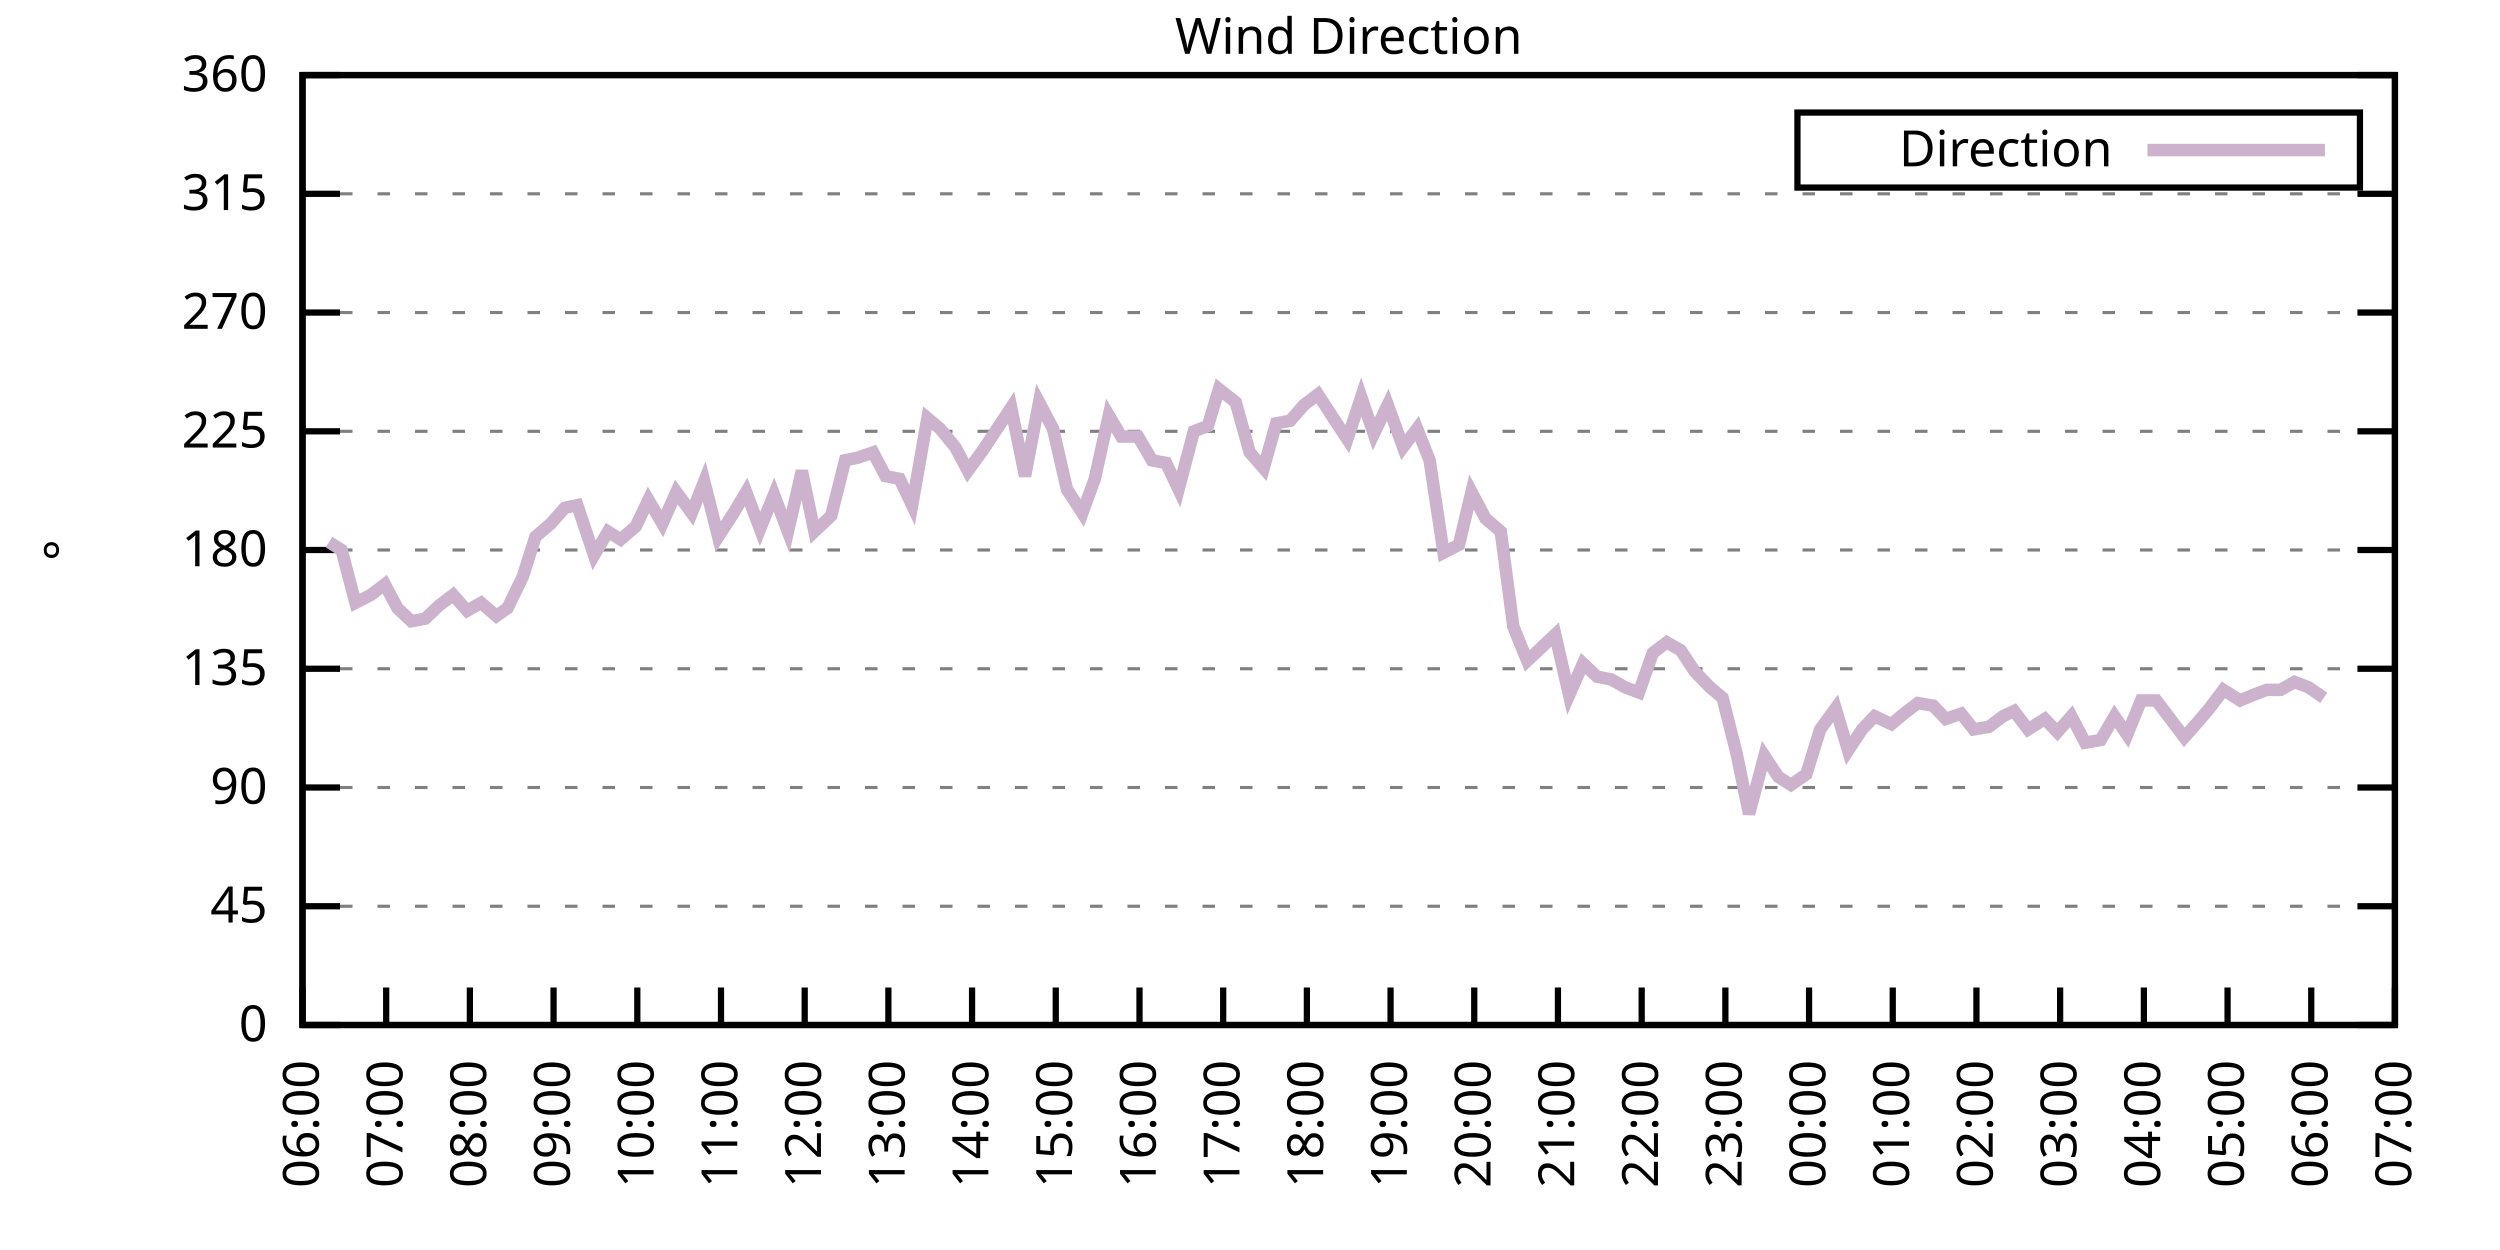
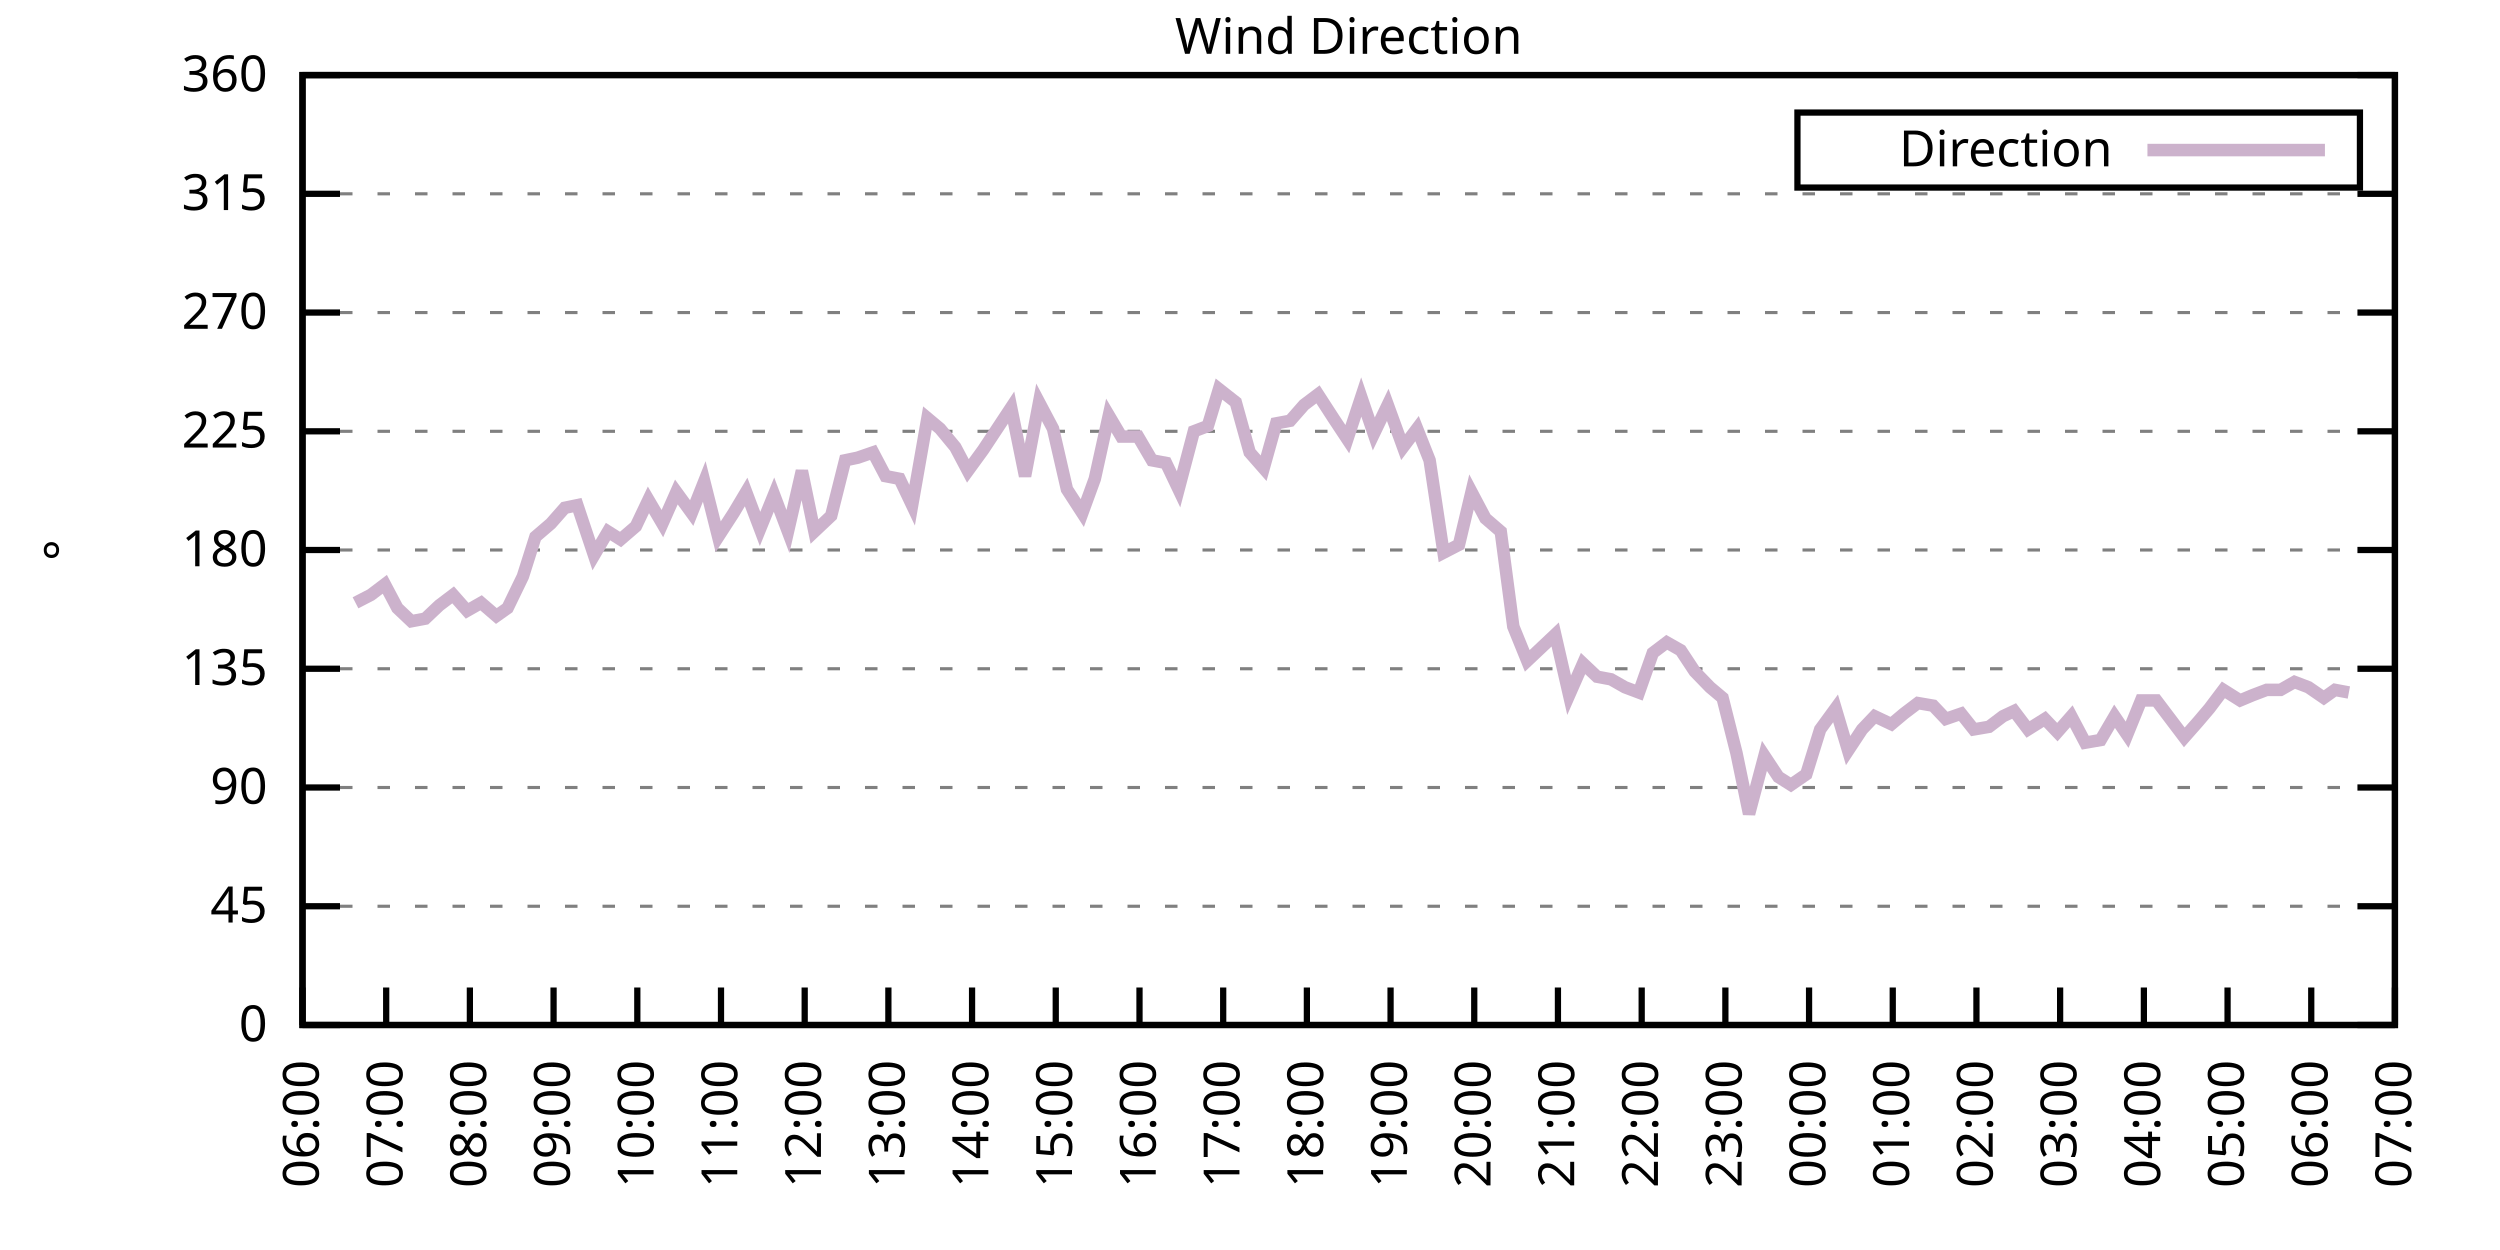
<svg xmlns="http://www.w3.org/2000/svg" xmlns:xlink="http://www.w3.org/1999/xlink" width="400" height="200" viewBox="0 0 400 200">
  <g id="gnuplot_canvas">
    <rect x="0" y="0" width="400" height="200" fill="none" />
    <defs>
      <circle id="gpDot" r="0.5" stroke-width="0.5" stroke="currentColor" />
      <path id="gpPt0" stroke-width="0.333" stroke="currentColor" d="M-1,0 h2 M0,-1 v2" />
      <path id="gpPt1" stroke-width="0.333" stroke="currentColor" d="M-1,-1 L1,1 M1,-1 L-1,1" />
      <path id="gpPt2" stroke-width="0.333" stroke="currentColor" d="M-1,0 L1,0 M0,-1 L0,1 M-1,-1 L1,1 M-1,1 L1,-1" />
      <rect id="gpPt3" stroke-width="0.333" stroke="currentColor" x="-1" y="-1" width="2" height="2" />
      <rect id="gpPt4" stroke-width="0.333" stroke="currentColor" fill="currentColor" x="-1" y="-1" width="2" height="2" />
      <circle id="gpPt5" stroke-width="0.333" stroke="currentColor" cx="0" cy="0" r="1" />
      <use xlink:href="#gpPt5" id="gpPt6" fill="currentColor" stroke="none" />
      <path id="gpPt7" stroke-width="0.333" stroke="currentColor" d="M0,-1.33 L-1.33,0.67 L1.33,0.67 z" />
      <use xlink:href="#gpPt7" id="gpPt8" fill="currentColor" stroke="none" />
      <use xlink:href="#gpPt7" id="gpPt9" stroke="currentColor" transform="rotate(180)" />
      <use xlink:href="#gpPt9" id="gpPt10" fill="currentColor" stroke="none" />
      <use xlink:href="#gpPt3" id="gpPt11" stroke="currentColor" transform="rotate(45)" />
      <use xlink:href="#gpPt11" id="gpPt12" fill="currentColor" stroke="none" />
      <path id="gpPt13" stroke-width="0.333" stroke="currentColor" d="M0,1.330 L1.265,0.411 L0.782,-1.067 L-0.782,-1.076 L-1.265,0.411 z" />
      <use xlink:href="#gpPt13" id="gpPt14" fill="currentColor" stroke="none" />
      <filter id="textbox" filterUnits="objectBoundingBox" x="0" y="0" height="1" width="1">
        <feFlood flood-color="white" flood-opacity="1" result="bgnd" />
        <feComposite in="SourceGraphic" in2="bgnd" operator="atop" />
      </filter>
      <filter id="greybox" filterUnits="objectBoundingBox" x="0" y="0" height="1" width="1">
        <feFlood flood-color="lightgrey" flood-opacity="1" result="grey" />
        <feComposite in="SourceGraphic" in2="grey" operator="atop" />
      </filter>
    </defs>
    <g fill="none" color="white" stroke="currentColor" stroke-width="1.00" stroke-linecap="butt" stroke-linejoin="miter">
</g>
    <g fill="none" color="black" stroke="currentColor" stroke-width="1.00" stroke-linecap="butt" stroke-linejoin="miter">
      <g stroke="none" shape-rendering="crispEdges">
        <polygon fill="rgb(255, 255, 255)" points="48.40,164.00 383.18,164.00 383.18,12.02 48.40,12.02 " />
      </g>
    </g>
    <g fill="none" color="black" stroke="currentColor" stroke-width="1.00" stroke-linecap="butt" stroke-linejoin="miter">
</g>
    <g fill="none" color="black" stroke="black" stroke-width="0.50" stroke-linecap="butt" stroke-linejoin="miter">
</g>
    <g fill="none" color="gray" stroke="currentColor" stroke-width="0.50" stroke-linecap="butt" stroke-linejoin="miter">
      <path stroke="gray" stroke-dasharray="2,4" class="gridline" d="M48.40,164.00 L383.19,164.00  " />
    </g>
    <g fill="none" color="gray" stroke="gray" stroke-width="1.00" stroke-linecap="butt" stroke-linejoin="miter">
</g>
    <g fill="none" color="black" stroke="currentColor" stroke-width="1.00" stroke-linecap="butt" stroke-linejoin="miter">
      <path stroke="black" d="M48.40,164.00 L54.40,164.00 M383.19,164.00 L377.19,164.00  " />
      <g transform="translate(42.80,166.60)" stroke="none" fill="black" font-family="Sans" font-size="8.00" text-anchor="end">
        <text>
          <tspan font-family="Sans"> 0</tspan>
        </text>
      </g>
    </g>
    <g fill="none" color="black" stroke="currentColor" stroke-width="1.00" stroke-linecap="butt" stroke-linejoin="miter">
</g>
    <g fill="none" color="black" stroke="black" stroke-width="0.50" stroke-linecap="butt" stroke-linejoin="miter">
</g>
    <g fill="none" color="gray" stroke="currentColor" stroke-width="0.50" stroke-linecap="butt" stroke-linejoin="miter">
      <path stroke="gray" stroke-dasharray="2,4" class="gridline" d="M48.40,145.00 L383.19,145.00  " />
    </g>
    <g fill="none" color="gray" stroke="gray" stroke-width="1.00" stroke-linecap="butt" stroke-linejoin="miter">
</g>
    <g fill="none" color="black" stroke="currentColor" stroke-width="1.00" stroke-linecap="butt" stroke-linejoin="miter">
      <path stroke="black" d="M48.40,145.00 L54.40,145.00 M383.19,145.00 L377.19,145.00  " />
      <g transform="translate(42.80,147.60)" stroke="none" fill="black" font-family="Sans" font-size="8.00" text-anchor="end">
        <text>
          <tspan font-family="Sans"> 45</tspan>
        </text>
      </g>
    </g>
    <g fill="none" color="black" stroke="currentColor" stroke-width="1.00" stroke-linecap="butt" stroke-linejoin="miter">
</g>
    <g fill="none" color="black" stroke="black" stroke-width="0.50" stroke-linecap="butt" stroke-linejoin="miter">
</g>
    <g fill="none" color="gray" stroke="currentColor" stroke-width="0.50" stroke-linecap="butt" stroke-linejoin="miter">
      <path stroke="gray" stroke-dasharray="2,4" class="gridline" d="M48.40,126.00 L383.19,126.00  " />
    </g>
    <g fill="none" color="gray" stroke="gray" stroke-width="1.00" stroke-linecap="butt" stroke-linejoin="miter">
</g>
    <g fill="none" color="black" stroke="currentColor" stroke-width="1.00" stroke-linecap="butt" stroke-linejoin="miter">
      <path stroke="black" d="M48.40,126.00 L54.40,126.00 M383.19,126.00 L377.19,126.00  " />
      <g transform="translate(42.80,128.60)" stroke="none" fill="black" font-family="Sans" font-size="8.00" text-anchor="end">
        <text>
          <tspan font-family="Sans"> 90</tspan>
        </text>
      </g>
    </g>
    <g fill="none" color="black" stroke="currentColor" stroke-width="1.00" stroke-linecap="butt" stroke-linejoin="miter">
</g>
    <g fill="none" color="black" stroke="black" stroke-width="0.50" stroke-linecap="butt" stroke-linejoin="miter">
</g>
    <g fill="none" color="gray" stroke="currentColor" stroke-width="0.50" stroke-linecap="butt" stroke-linejoin="miter">
      <path stroke="gray" stroke-dasharray="2,4" class="gridline" d="M48.40,107.00 L383.19,107.00  " />
    </g>
    <g fill="none" color="gray" stroke="gray" stroke-width="1.00" stroke-linecap="butt" stroke-linejoin="miter">
</g>
    <g fill="none" color="black" stroke="currentColor" stroke-width="1.00" stroke-linecap="butt" stroke-linejoin="miter">
      <path stroke="black" d="M48.40,107.00 L54.40,107.00 M383.19,107.00 L377.19,107.00  " />
      <g transform="translate(42.80,109.60)" stroke="none" fill="black" font-family="Sans" font-size="8.00" text-anchor="end">
        <text>
          <tspan font-family="Sans"> 135</tspan>
        </text>
      </g>
    </g>
    <g fill="none" color="black" stroke="currentColor" stroke-width="1.00" stroke-linecap="butt" stroke-linejoin="miter">
</g>
    <g fill="none" color="black" stroke="black" stroke-width="0.50" stroke-linecap="butt" stroke-linejoin="miter">
</g>
    <g fill="none" color="gray" stroke="currentColor" stroke-width="0.50" stroke-linecap="butt" stroke-linejoin="miter">
      <path stroke="gray" stroke-dasharray="2,4" class="gridline" d="M48.40,88.00 L383.19,88.00  " />
    </g>
    <g fill="none" color="gray" stroke="gray" stroke-width="1.00" stroke-linecap="butt" stroke-linejoin="miter">
</g>
    <g fill="none" color="black" stroke="currentColor" stroke-width="1.00" stroke-linecap="butt" stroke-linejoin="miter">
      <path stroke="black" d="M48.40,88.00 L54.40,88.00 M383.19,88.00 L377.19,88.00  " />
      <g transform="translate(42.80,90.60)" stroke="none" fill="black" font-family="Sans" font-size="8.00" text-anchor="end">
        <text>
          <tspan font-family="Sans"> 180</tspan>
        </text>
      </g>
    </g>
    <g fill="none" color="black" stroke="currentColor" stroke-width="1.00" stroke-linecap="butt" stroke-linejoin="miter">
</g>
    <g fill="none" color="black" stroke="black" stroke-width="0.50" stroke-linecap="butt" stroke-linejoin="miter">
</g>
    <g fill="none" color="gray" stroke="currentColor" stroke-width="0.50" stroke-linecap="butt" stroke-linejoin="miter">
      <path stroke="gray" stroke-dasharray="2,4" class="gridline" d="M48.40,69.01 L383.19,69.01  " />
    </g>
    <g fill="none" color="gray" stroke="gray" stroke-width="1.00" stroke-linecap="butt" stroke-linejoin="miter">
</g>
    <g fill="none" color="black" stroke="currentColor" stroke-width="1.00" stroke-linecap="butt" stroke-linejoin="miter">
      <path stroke="black" d="M48.40,69.01 L54.40,69.01 M383.19,69.01 L377.19,69.01  " />
      <g transform="translate(42.80,71.61)" stroke="none" fill="black" font-family="Sans" font-size="8.00" text-anchor="end">
        <text>
          <tspan font-family="Sans"> 225</tspan>
        </text>
      </g>
    </g>
    <g fill="none" color="black" stroke="currentColor" stroke-width="1.00" stroke-linecap="butt" stroke-linejoin="miter">
</g>
    <g fill="none" color="black" stroke="black" stroke-width="0.50" stroke-linecap="butt" stroke-linejoin="miter">
</g>
    <g fill="none" color="gray" stroke="currentColor" stroke-width="0.50" stroke-linecap="butt" stroke-linejoin="miter">
      <path stroke="gray" stroke-dasharray="2,4" class="gridline" d="M48.40,50.01 L383.19,50.01  " />
    </g>
    <g fill="none" color="gray" stroke="gray" stroke-width="1.00" stroke-linecap="butt" stroke-linejoin="miter">
</g>
    <g fill="none" color="black" stroke="currentColor" stroke-width="1.00" stroke-linecap="butt" stroke-linejoin="miter">
      <path stroke="black" d="M48.40,50.01 L54.40,50.01 M383.19,50.01 L377.19,50.01  " />
      <g transform="translate(42.80,52.61)" stroke="none" fill="black" font-family="Sans" font-size="8.00" text-anchor="end">
        <text>
          <tspan font-family="Sans"> 270</tspan>
        </text>
      </g>
    </g>
    <g fill="none" color="black" stroke="currentColor" stroke-width="1.00" stroke-linecap="butt" stroke-linejoin="miter">
</g>
    <g fill="none" color="black" stroke="black" stroke-width="0.50" stroke-linecap="butt" stroke-linejoin="miter">
</g>
    <g fill="none" color="gray" stroke="currentColor" stroke-width="0.50" stroke-linecap="butt" stroke-linejoin="miter">
      <path stroke="gray" stroke-dasharray="2,4" class="gridline" d="M48.40,31.01 L383.19,31.01  " />
    </g>
    <g fill="none" color="gray" stroke="gray" stroke-width="1.00" stroke-linecap="butt" stroke-linejoin="miter">
</g>
    <g fill="none" color="black" stroke="currentColor" stroke-width="1.00" stroke-linecap="butt" stroke-linejoin="miter">
      <path stroke="black" d="M48.40,31.01 L54.40,31.01 M383.19,31.01 L377.19,31.01  " />
      <g transform="translate(42.80,33.61)" stroke="none" fill="black" font-family="Sans" font-size="8.00" text-anchor="end">
        <text>
          <tspan font-family="Sans"> 315</tspan>
        </text>
      </g>
    </g>
    <g fill="none" color="black" stroke="currentColor" stroke-width="1.00" stroke-linecap="butt" stroke-linejoin="miter">
</g>
    <g fill="none" color="black" stroke="black" stroke-width="0.50" stroke-linecap="butt" stroke-linejoin="miter">
</g>
    <g fill="none" color="gray" stroke="currentColor" stroke-width="0.50" stroke-linecap="butt" stroke-linejoin="miter">
      <path stroke="gray" stroke-dasharray="2,4" class="gridline" d="M48.40,12.01 L383.19,12.01  " />
    </g>
    <g fill="none" color="gray" stroke="gray" stroke-width="1.00" stroke-linecap="butt" stroke-linejoin="miter">
</g>
    <g fill="none" color="black" stroke="currentColor" stroke-width="1.00" stroke-linecap="butt" stroke-linejoin="miter">
      <path stroke="black" d="M48.40,12.01 L54.40,12.01 M383.19,12.01 L377.19,12.01  " />
      <g transform="translate(42.80,14.61)" stroke="none" fill="black" font-family="Sans" font-size="8.00" text-anchor="end">
        <text>
          <tspan font-family="Sans"> 360</tspan>
        </text>
      </g>
    </g>
    <g fill="none" color="black" stroke="currentColor" stroke-width="1.00" stroke-linecap="butt" stroke-linejoin="miter">
      <path stroke="black" d="M48.40,164.00 L48.40,158.00  " />
      <g transform="translate(51.00,169.60) rotate(270.00)" stroke="none" fill="black" font-family="Sans" font-size="8.00" text-anchor="end">
        <text>
          <tspan font-family="Sans">06:00</tspan>
        </text>
      </g>
    </g>
    <g fill="none" color="black" stroke="currentColor" stroke-width="1.00" stroke-linecap="butt" stroke-linejoin="miter">
      <path stroke="black" d="M61.79,164.00 L61.79,158.00  " />
      <g transform="translate(64.39,169.60) rotate(270.00)" stroke="none" fill="black" font-family="Sans" font-size="8.00" text-anchor="end">
        <text>
          <tspan font-family="Sans">07:00</tspan>
        </text>
      </g>
    </g>
    <g fill="none" color="black" stroke="currentColor" stroke-width="1.00" stroke-linecap="butt" stroke-linejoin="miter">
      <path stroke="black" d="M75.18,164.00 L75.18,158.00  " />
      <g transform="translate(77.78,169.60) rotate(270.00)" stroke="none" fill="black" font-family="Sans" font-size="8.00" text-anchor="end">
        <text>
          <tspan font-family="Sans">08:00</tspan>
        </text>
      </g>
    </g>
    <g fill="none" color="black" stroke="currentColor" stroke-width="1.00" stroke-linecap="butt" stroke-linejoin="miter">
      <path stroke="black" d="M88.57,164.00 L88.57,158.00  " />
      <g transform="translate(91.17,169.60) rotate(270.00)" stroke="none" fill="black" font-family="Sans" font-size="8.00" text-anchor="end">
        <text>
          <tspan font-family="Sans">09:00</tspan>
        </text>
      </g>
    </g>
    <g fill="none" color="black" stroke="currentColor" stroke-width="1.00" stroke-linecap="butt" stroke-linejoin="miter">
      <path stroke="black" d="M101.97,164.00 L101.97,158.00  " />
      <g transform="translate(104.57,169.60) rotate(270.00)" stroke="none" fill="black" font-family="Sans" font-size="8.00" text-anchor="end">
        <text>
          <tspan font-family="Sans">10:00</tspan>
        </text>
      </g>
    </g>
    <g fill="none" color="black" stroke="currentColor" stroke-width="1.00" stroke-linecap="butt" stroke-linejoin="miter">
      <path stroke="black" d="M115.36,164.00 L115.36,158.00  " />
      <g transform="translate(117.96,169.60) rotate(270.00)" stroke="none" fill="black" font-family="Sans" font-size="8.00" text-anchor="end">
        <text>
          <tspan font-family="Sans">11:00</tspan>
        </text>
      </g>
    </g>
    <g fill="none" color="black" stroke="currentColor" stroke-width="1.00" stroke-linecap="butt" stroke-linejoin="miter">
      <path stroke="black" d="M128.75,164.00 L128.75,158.00  " />
      <g transform="translate(131.35,169.60) rotate(270.00)" stroke="none" fill="black" font-family="Sans" font-size="8.00" text-anchor="end">
        <text>
          <tspan font-family="Sans">12:00</tspan>
        </text>
      </g>
    </g>
    <g fill="none" color="black" stroke="currentColor" stroke-width="1.00" stroke-linecap="butt" stroke-linejoin="miter">
      <path stroke="black" d="M142.14,164.00 L142.14,158.00  " />
      <g transform="translate(144.74,169.60) rotate(270.00)" stroke="none" fill="black" font-family="Sans" font-size="8.00" text-anchor="end">
        <text>
          <tspan font-family="Sans">13:00</tspan>
        </text>
      </g>
    </g>
    <g fill="none" color="black" stroke="currentColor" stroke-width="1.00" stroke-linecap="butt" stroke-linejoin="miter">
      <path stroke="black" d="M155.53,164.00 L155.53,158.00  " />
      <g transform="translate(158.13,169.60) rotate(270.00)" stroke="none" fill="black" font-family="Sans" font-size="8.00" text-anchor="end">
        <text>
          <tspan font-family="Sans">14:00</tspan>
        </text>
      </g>
    </g>
    <g fill="none" color="black" stroke="currentColor" stroke-width="1.00" stroke-linecap="butt" stroke-linejoin="miter">
      <path stroke="black" d="M168.92,164.00 L168.92,158.00  " />
      <g transform="translate(171.52,169.60) rotate(270.00)" stroke="none" fill="black" font-family="Sans" font-size="8.00" text-anchor="end">
        <text>
          <tspan font-family="Sans">15:00</tspan>
        </text>
      </g>
    </g>
    <g fill="none" color="black" stroke="currentColor" stroke-width="1.00" stroke-linecap="butt" stroke-linejoin="miter">
      <path stroke="black" d="M182.32,164.00 L182.32,158.00  " />
      <g transform="translate(184.92,169.60) rotate(270.00)" stroke="none" fill="black" font-family="Sans" font-size="8.00" text-anchor="end">
        <text>
          <tspan font-family="Sans">16:00</tspan>
        </text>
      </g>
    </g>
    <g fill="none" color="black" stroke="currentColor" stroke-width="1.00" stroke-linecap="butt" stroke-linejoin="miter">
      <path stroke="black" d="M195.71,164.00 L195.71,158.00  " />
      <g transform="translate(198.31,169.60) rotate(270.00)" stroke="none" fill="black" font-family="Sans" font-size="8.00" text-anchor="end">
        <text>
          <tspan font-family="Sans">17:00</tspan>
        </text>
      </g>
    </g>
    <g fill="none" color="black" stroke="currentColor" stroke-width="1.00" stroke-linecap="butt" stroke-linejoin="miter">
      <path stroke="black" d="M209.10,164.00 L209.10,158.00  " />
      <g transform="translate(211.70,169.60) rotate(270.00)" stroke="none" fill="black" font-family="Sans" font-size="8.00" text-anchor="end">
        <text>
          <tspan font-family="Sans">18:00</tspan>
        </text>
      </g>
    </g>
    <g fill="none" color="black" stroke="currentColor" stroke-width="1.00" stroke-linecap="butt" stroke-linejoin="miter">
      <path stroke="black" d="M222.49,164.00 L222.49,158.00  " />
      <g transform="translate(225.09,169.60) rotate(270.00)" stroke="none" fill="black" font-family="Sans" font-size="8.00" text-anchor="end">
        <text>
          <tspan font-family="Sans">19:00</tspan>
        </text>
      </g>
    </g>
    <g fill="none" color="black" stroke="currentColor" stroke-width="1.00" stroke-linecap="butt" stroke-linejoin="miter">
      <path stroke="black" d="M235.88,164.00 L235.88,158.00  " />
      <g transform="translate(238.48,169.60) rotate(270.00)" stroke="none" fill="black" font-family="Sans" font-size="8.00" text-anchor="end">
        <text>
          <tspan font-family="Sans">20:00</tspan>
        </text>
      </g>
    </g>
    <g fill="none" color="black" stroke="currentColor" stroke-width="1.00" stroke-linecap="butt" stroke-linejoin="miter">
      <path stroke="black" d="M249.27,164.00 L249.27,158.00  " />
      <g transform="translate(251.87,169.60) rotate(270.00)" stroke="none" fill="black" font-family="Sans" font-size="8.00" text-anchor="end">
        <text>
          <tspan font-family="Sans">21:00</tspan>
        </text>
      </g>
    </g>
    <g fill="none" color="black" stroke="currentColor" stroke-width="1.00" stroke-linecap="butt" stroke-linejoin="miter">
      <path stroke="black" d="M262.67,164.00 L262.67,158.00  " />
      <g transform="translate(265.27,169.60) rotate(270.00)" stroke="none" fill="black" font-family="Sans" font-size="8.00" text-anchor="end">
        <text>
          <tspan font-family="Sans">22:00</tspan>
        </text>
      </g>
    </g>
    <g fill="none" color="black" stroke="currentColor" stroke-width="1.00" stroke-linecap="butt" stroke-linejoin="miter">
      <path stroke="black" d="M276.06,164.00 L276.06,158.00  " />
      <g transform="translate(278.66,169.60) rotate(270.00)" stroke="none" fill="black" font-family="Sans" font-size="8.00" text-anchor="end">
        <text>
          <tspan font-family="Sans">23:00</tspan>
        </text>
      </g>
    </g>
    <g fill="none" color="black" stroke="currentColor" stroke-width="1.00" stroke-linecap="butt" stroke-linejoin="miter">
      <path stroke="black" d="M289.45,164.00 L289.45,158.00  " />
      <g transform="translate(292.05,169.60) rotate(270.00)" stroke="none" fill="black" font-family="Sans" font-size="8.00" text-anchor="end">
        <text>
          <tspan font-family="Sans">00:00</tspan>
        </text>
      </g>
    </g>
    <g fill="none" color="black" stroke="currentColor" stroke-width="1.00" stroke-linecap="butt" stroke-linejoin="miter">
      <path stroke="black" d="M302.84,164.00 L302.84,158.00  " />
      <g transform="translate(305.44,169.60) rotate(270.00)" stroke="none" fill="black" font-family="Sans" font-size="8.00" text-anchor="end">
        <text>
          <tspan font-family="Sans">01:00</tspan>
        </text>
      </g>
    </g>
    <g fill="none" color="black" stroke="currentColor" stroke-width="1.00" stroke-linecap="butt" stroke-linejoin="miter">
      <path stroke="black" d="M316.23,164.00 L316.23,158.00  " />
      <g transform="translate(318.83,169.60) rotate(270.00)" stroke="none" fill="black" font-family="Sans" font-size="8.00" text-anchor="end">
        <text>
          <tspan font-family="Sans">02:00</tspan>
        </text>
      </g>
    </g>
    <g fill="none" color="black" stroke="currentColor" stroke-width="1.00" stroke-linecap="butt" stroke-linejoin="miter">
      <path stroke="black" d="M329.62,164.00 L329.62,158.00  " />
      <g transform="translate(332.22,169.60) rotate(270.00)" stroke="none" fill="black" font-family="Sans" font-size="8.00" text-anchor="end">
        <text>
          <tspan font-family="Sans">03:00</tspan>
        </text>
      </g>
    </g>
    <g fill="none" color="black" stroke="currentColor" stroke-width="1.00" stroke-linecap="butt" stroke-linejoin="miter">
      <path stroke="black" d="M343.02,164.00 L343.02,158.00  " />
      <g transform="translate(345.62,169.60) rotate(270.00)" stroke="none" fill="black" font-family="Sans" font-size="8.00" text-anchor="end">
        <text>
          <tspan font-family="Sans">04:00</tspan>
        </text>
      </g>
    </g>
    <g fill="none" color="black" stroke="currentColor" stroke-width="1.00" stroke-linecap="butt" stroke-linejoin="miter">
      <path stroke="black" d="M356.41,164.00 L356.41,158.00  " />
      <g transform="translate(359.01,169.60) rotate(270.00)" stroke="none" fill="black" font-family="Sans" font-size="8.00" text-anchor="end">
        <text>
          <tspan font-family="Sans">05:00</tspan>
        </text>
      </g>
    </g>
    <g fill="none" color="black" stroke="currentColor" stroke-width="1.00" stroke-linecap="butt" stroke-linejoin="miter">
      <path stroke="black" d="M369.80,164.00 L369.80,158.00  " />
      <g transform="translate(372.40,169.60) rotate(270.00)" stroke="none" fill="black" font-family="Sans" font-size="8.00" text-anchor="end">
        <text>
          <tspan font-family="Sans">06:00</tspan>
        </text>
      </g>
    </g>
    <g fill="none" color="black" stroke="currentColor" stroke-width="1.00" stroke-linecap="butt" stroke-linejoin="miter">
      <path stroke="black" d="M383.19,164.00 L383.19,158.00  " />
      <g transform="translate(385.79,169.60) rotate(270.00)" stroke="none" fill="black" font-family="Sans" font-size="8.00" text-anchor="end">
        <text>
          <tspan font-family="Sans">07:00</tspan>
        </text>
      </g>
    </g>
    <g fill="none" color="black" stroke="currentColor" stroke-width="1.00" stroke-linecap="butt" stroke-linejoin="miter">
</g>
    <g fill="none" color="black" stroke="currentColor" stroke-width="1.00" stroke-linecap="butt" stroke-linejoin="miter">
      <path stroke="black" d="M48.40,12.01 L48.40,164.00 L383.19,164.00 L383.19,12.01 L48.40,12.01 Z  " />
    </g>
    <g fill="none" color="black" stroke="currentColor" stroke-width="1.00" stroke-linecap="butt" stroke-linejoin="miter">
</g>
    <g fill="none" color="black" stroke="currentColor" stroke-width="1.00" stroke-linecap="butt" stroke-linejoin="miter">
      <path stroke="black" d="M287.59,30.01 L287.59,18.01 L377.59,18.01 L377.59,30.01 L287.59,30.01 Z  " />
    </g>
    <g id="Wind_direction_plot_1">
      <g fill="none" color="white" stroke="black" stroke-width="2.00" stroke-linecap="butt" stroke-linejoin="miter">
</g>
      <g fill="none" color="black" stroke="currentColor" stroke-width="2.00" stroke-linecap="butt" stroke-linejoin="miter">
        <g transform="translate(337.99,26.61)" stroke="none" fill="black" font-family="Sans" font-size="8.00" text-anchor="end">
          <text>
            <tspan font-family="Sans">Direction</tspan>
          </text>
        </g>
      </g>
      <g fill="none" color="black" stroke="currentColor" stroke-width="2.00" stroke-linecap="butt" stroke-linejoin="miter">
-         <path stroke="rgb(204, 178, 204)" d="M343.59,24.01 L371.99,24.01 M52.64,86.74 L54.65,88.00 L56.88,96.45 L59.34,95.18 L61.57,93.49 L63.58,97.29   L65.81,99.40 L68.04,98.98 L70.27,96.87 L72.50,95.18 L74.74,97.72 L76.97,96.45 L79.42,98.56 L81.21,97.29   L83.66,92.23 L85.67,85.89 L88.13,83.78 L90.36,81.25 L92.37,80.83 L95.05,88.85 L97.28,85.05 L99.29,86.32   L101.74,84.21 L103.75,79.98 L105.98,83.78 L108.22,78.72 L110.67,82.09 L112.68,77.03 L114.91,85.89 L117.37,82.09   L119.38,78.72 L121.61,84.63 L123.84,79.14 L126.07,85.05 L128.30,75.34 L130.31,85.05 L132.99,82.52 L135.22,73.65   L137.23,73.23 L139.69,72.38 L141.69,76.18 L143.93,76.61 L145.94,80.83 L148.39,66.90 L150.40,68.58 L152.85,71.54   L154.86,75.34 L157.32,71.96 L161.78,65.21 L164.01,76.18 L166.25,64.36 L168.48,68.58 L170.71,78.29 L173.17,82.09   L175.17,76.61 L177.41,66.47 L179.41,69.85 L182.09,69.85 L184.32,73.65 L186.56,74.07 L188.57,78.29 L191.02,69.01   L193.25,68.16 L195.04,62.25 L197.72,64.36 L199.95,72.38 L202.18,74.92 L204.19,67.74 L206.42,67.32 L208.65,64.78   L210.88,63.10 L213.34,66.90 L215.57,70.27 L217.80,63.52 L219.81,69.43 L222.04,64.78 L224.50,71.54 L226.73,68.58   L228.74,73.65 L230.97,88.43 L233.43,87.16 L235.44,78.72 L237.67,82.94 L240.12,85.05 L242.13,100.25 L244.36,105.74   L248.83,101.52 L251.06,111.23 L253.29,106.16 L255.52,108.27 L257.76,108.69 L259.99,109.96 L262.22,110.80 L264.45,104.47   L266.68,102.78 L268.92,104.05 L271.15,107.43 L273.60,109.96 L275.61,111.65 L277.84,120.51 L279.85,130.22 L282.31,120.94   L284.54,124.31 L286.55,125.58 L289.00,123.89 L291.23,116.71 L293.69,113.34 L295.70,120.09 L297.93,116.71 L299.94,114.60   L302.62,115.87 L304.63,114.18 L306.86,112.49 L309.31,112.91 L311.32,115.03 L313.78,114.18 L315.79,116.71 L318.24,116.29   L320.47,114.60 L322.26,113.76 L324.49,116.71 L327.17,115.03 L329.18,117.14 L331.41,114.60 L333.64,118.83 L336.10,118.40   L338.33,114.60 L340.34,117.56 L342.57,112.07 L345.02,112.07 L349.49,117.98 L351.72,115.45 L353.51,113.34 L355.74,110.38   L358.42,112.07 L360.42,111.23 L362.66,110.38 L364.89,110.38 L367.12,109.11 L369.35,109.96 L371.81,111.65  " />
+         <path stroke="rgb(204, 178, 204)" d="M343.59,24.01 L371.99,24.01 M56.88,96.45 L59.34,95.18 L61.57,93.49 L63.58,97.29 L65.81,99.40 L68.04,98.98   L70.27,96.87 L72.50,95.18 L74.74,97.72 L76.97,96.45 L79.42,98.56 L81.21,97.29 L83.66,92.23 L85.67,85.89   L88.13,83.78 L90.36,81.25 L92.37,80.83 L95.05,88.85 L97.28,85.05 L99.29,86.32 L101.74,84.21 L103.75,79.98   L105.98,83.78 L108.22,78.72 L110.67,82.09 L112.68,77.03 L114.91,85.89 L117.37,82.09 L119.38,78.72 L121.61,84.63   L123.84,79.14 L126.07,85.05 L128.30,75.34 L130.31,85.05 L132.99,82.52 L135.22,73.65 L137.23,73.23 L139.69,72.38   L141.69,76.18 L143.93,76.61 L145.94,80.83 L148.39,66.90 L150.40,68.58 L152.85,71.54 L154.86,75.34 L157.32,71.96   L161.78,65.21 L164.01,76.18 L166.25,64.36 L168.48,68.58 L170.71,78.29 L173.17,82.09 L175.17,76.61 L177.41,66.47   L179.41,69.85 L182.09,69.85 L184.32,73.65 L186.56,74.07 L188.57,78.29 L191.02,69.01 L193.25,68.16 L195.04,62.25   L197.72,64.36 L199.95,72.38 L202.18,74.92 L204.19,67.74 L206.42,67.32 L208.65,64.78 L210.88,63.10 L213.34,66.90   L215.57,70.27 L217.80,63.52 L219.81,69.43 L222.04,64.78 L224.50,71.54 L226.73,68.58 L228.74,73.65 L230.97,88.43   L233.43,87.16 L235.44,78.72 L237.67,82.94 L240.12,85.05 L242.13,100.25 L244.36,105.74 L248.83,101.52 L251.06,111.23   L253.29,106.16 L255.52,108.27 L257.76,108.69 L259.99,109.96 L262.22,110.80 L264.45,104.47 L266.68,102.78 L268.92,104.05   L271.15,107.43 L273.60,109.96 L275.61,111.65 L277.84,120.51 L279.85,130.22 L282.31,120.94 L284.54,124.31 L286.55,125.58   L289.00,123.89 L291.23,116.71 L293.69,113.34 L295.70,120.09 L297.93,116.71 L299.94,114.60 L302.62,115.87 L304.63,114.18   L306.86,112.49 L309.31,112.91 L311.32,115.03 L313.78,114.18 L315.79,116.71 L318.24,116.29 L320.47,114.60 L322.26,113.76   L324.49,116.71 L327.17,115.03 L329.18,117.14 L331.41,114.60 L333.64,118.83 L336.10,118.40 L338.33,114.60 L340.34,117.56   L342.57,112.07 L345.02,112.07 L349.49,117.98 L351.72,115.45 L353.51,113.34 L355.74,110.38 L358.42,112.07 L360.42,111.23   L362.66,110.38 L364.89,110.38 L367.12,109.11 L369.35,109.96 L371.81,111.65 L373.59,110.38 L375.82,110.80  " />
      </g>
    </g>
    <g fill="none" color="black" stroke="currentColor" stroke-width="2.00" stroke-linecap="butt" stroke-linejoin="miter">
</g>
    <g fill="none" color="black" stroke="black" stroke-width="1.00" stroke-linecap="butt" stroke-linejoin="miter">
</g>
    <g fill="none" color="black" stroke="currentColor" stroke-width="1.00" stroke-linecap="butt" stroke-linejoin="miter">
      <path stroke="black" d="M48.40,12.01 L48.40,164.00 L383.19,164.00 L383.19,12.01 L48.40,12.01 Z  " />
      <g transform="translate(12.80,88.01) rotate(270.00)" stroke="none" fill="black" font-family="Sans" font-size="8.00" text-anchor="middle">
        <text>
          <tspan font-family="Sans">°</tspan>
        </text>
      </g>
    </g>
    <g fill="none" color="black" stroke="currentColor" stroke-width="1.00" stroke-linecap="butt" stroke-linejoin="miter">
</g>
    <g fill="none" color="black" stroke="currentColor" stroke-width="1.00" stroke-linecap="butt" stroke-linejoin="miter">
      <g transform="translate(215.79,8.61)" stroke="none" fill="black" font-family="Sans" font-size="8.00" text-anchor="middle">
        <text>
          <tspan font-family="Sans">Wind Direction</tspan>
        </text>
      </g>
    </g>
    <g fill="none" color="black" stroke="currentColor" stroke-width="1.00" stroke-linecap="butt" stroke-linejoin="miter">
</g>
  </g>
</svg>
